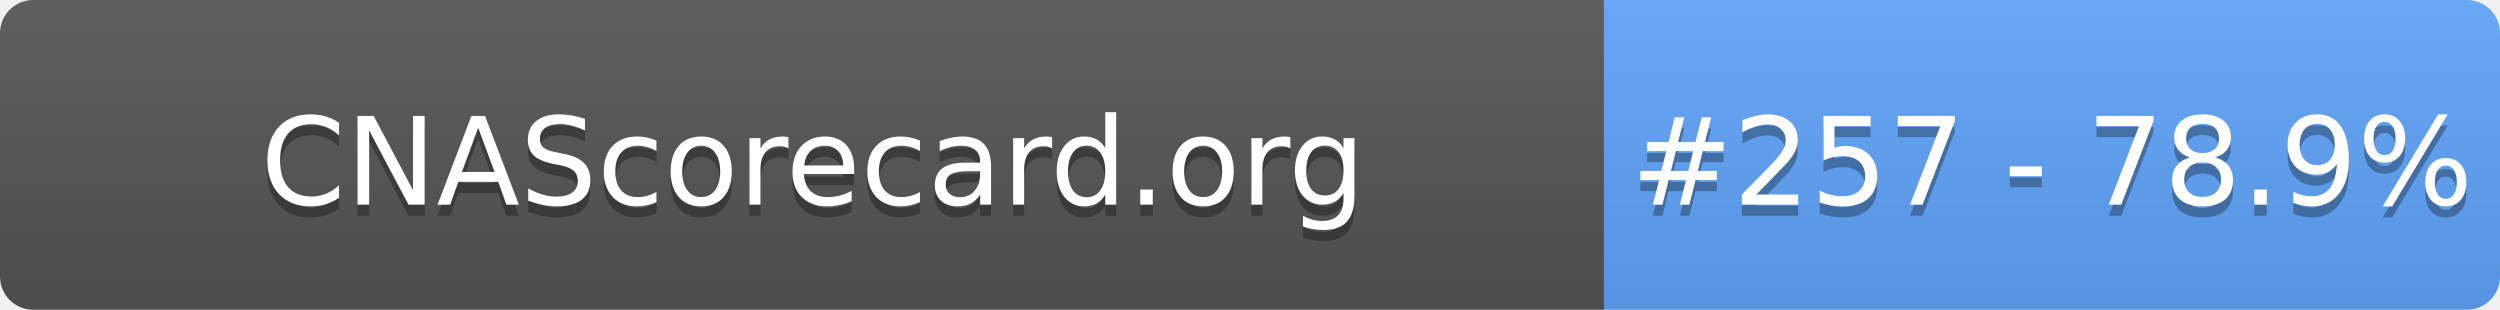
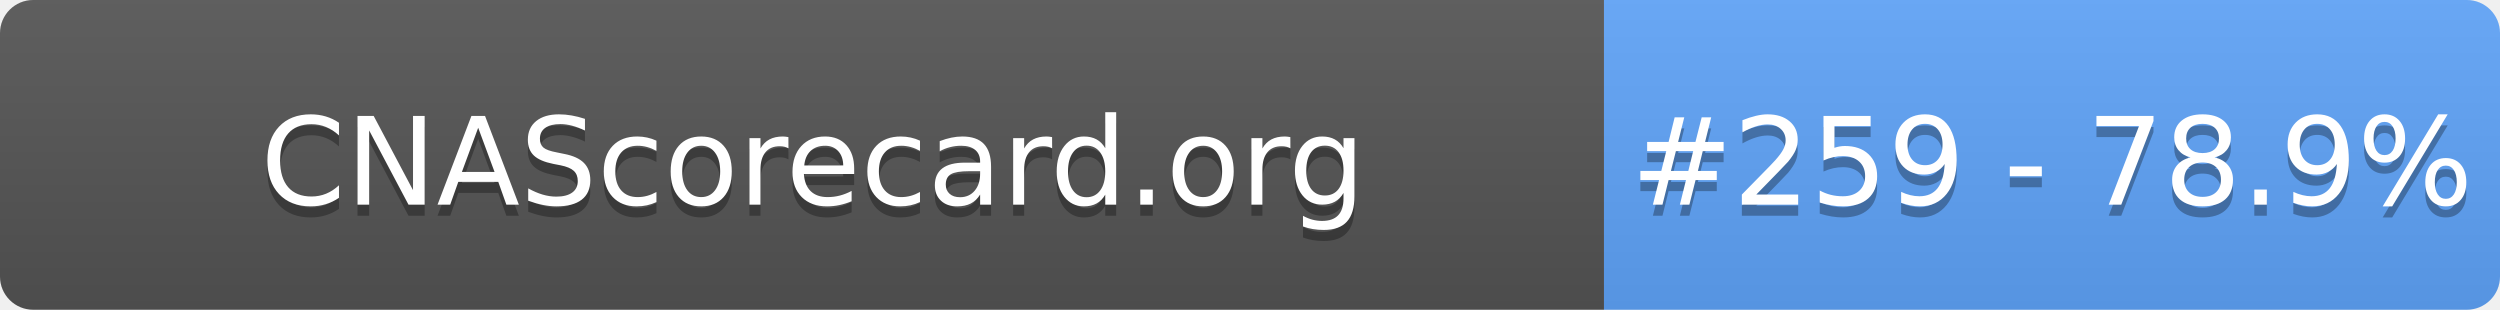
- <svg xmlns="http://www.w3.org/2000/svg" width="226" height="28" role="img" aria-label="CNAScorecard.org: #257 - 78.9%">
+ <svg xmlns="http://www.w3.org/2000/svg" width="226" height="28" role="img" aria-label="CNAScorecard.org: #259 - 78.9%">
  <linearGradient id="s" x2="0" y2="100%">
    <stop offset="0" stop-color="#bbb" stop-opacity=".1" />
    <stop offset="1" stop-opacity=".1" />
  </linearGradient>
  <clipPath id="r">
    <rect width="226" height="28" rx="3" fill="#fff" />
  </clipPath>
  <g clip-path="url(#r)">
    <rect width="145" height="28" fill="#555" />
    <rect x="145" width="81" height="28" fill="#60A5FA" />
    <rect width="226" height="28" fill="url(#s)" />
  </g>
  <g fill="#fff" text-anchor="middle" font-family="Verdana,Geneva,DejaVu Sans,sans-serif" text-rendering="geometricPrecision" font-size="110">
    <text aria-hidden="true" x="735" y="195" fill="#010101" fill-opacity=".3" transform="scale(.1)" textLength="1350">CNAScorecard.org</text>
    <text x="735" y="185" transform="scale(.1)" fill="#fff" textLength="1350">CNAScorecard.org</text>
-     <text aria-hidden="true" x="1855" y="195" fill="#010101" fill-opacity=".3" transform="scale(.1)" textLength="660">#257 - 78.9%</text>
-     <text x="1855" y="185" transform="scale(.1)" fill="#fff" textLength="660">#257 - 78.9%</text>
+     <text aria-hidden="true" x="1855" y="195" fill="#010101" fill-opacity=".3" transform="scale(.1)" textLength="660">#259 - 78.9%</text>
+     <text x="1855" y="185" transform="scale(.1)" fill="#fff" textLength="660">#259 - 78.9%</text>
  </g>
</svg>
